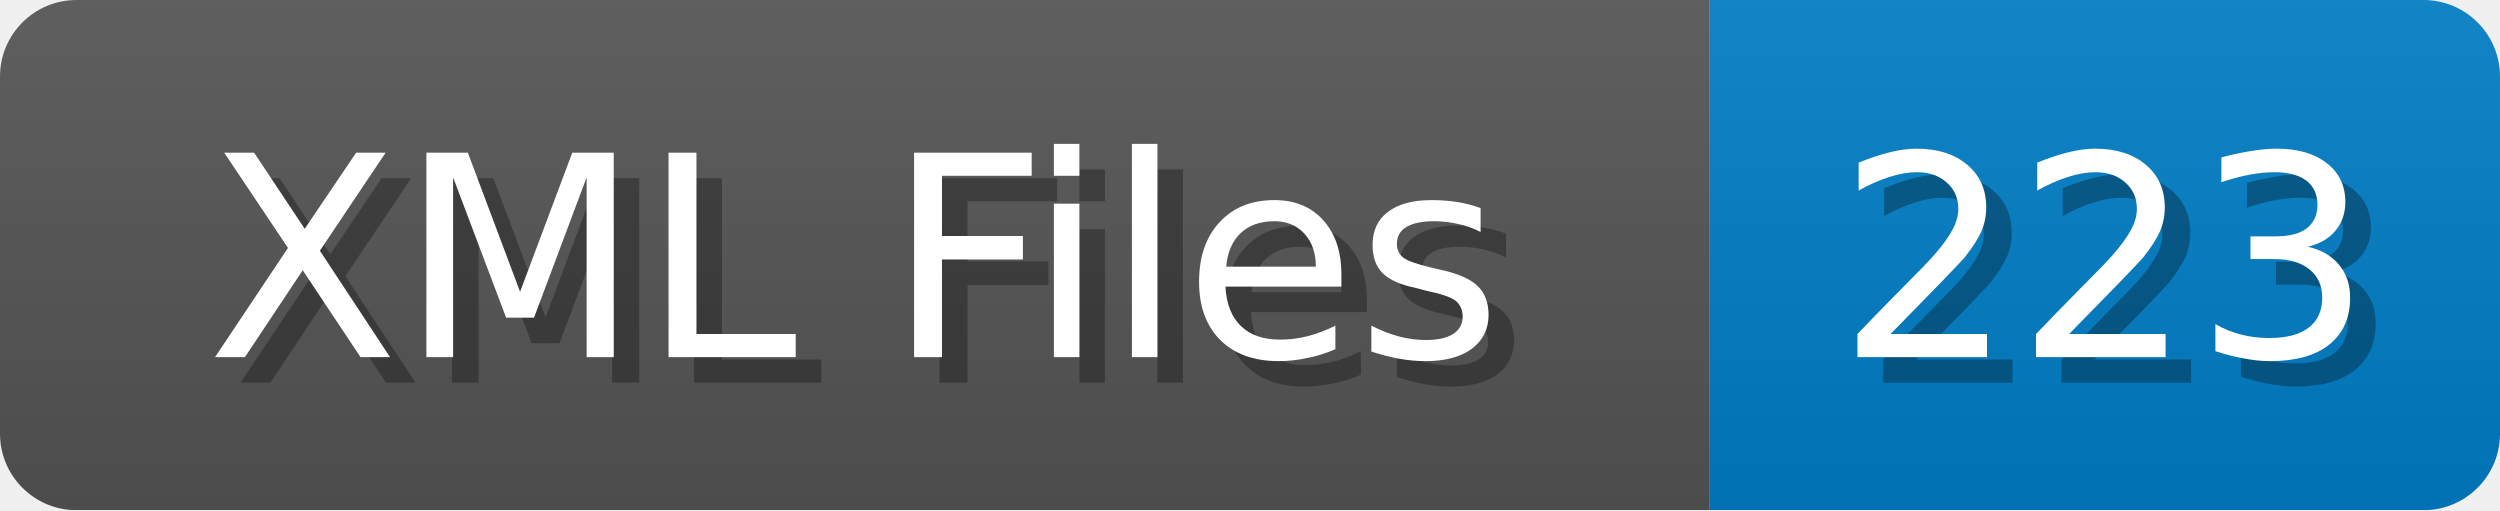
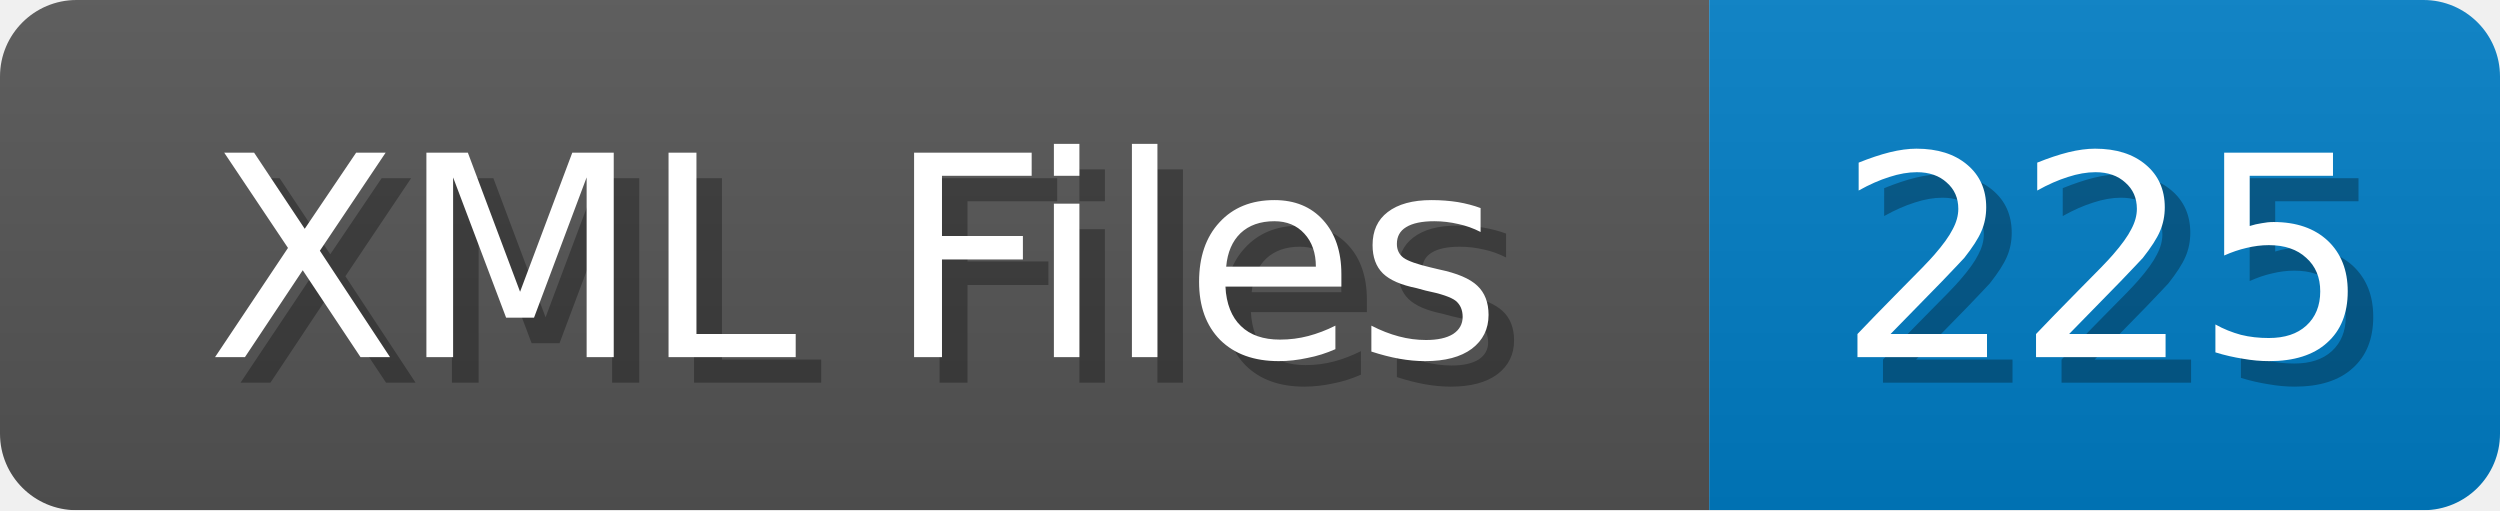
<svg xmlns="http://www.w3.org/2000/svg" width="98" height="20">
  <linearGradient id="b" x2="0" y2="100%">
    <stop offset="0" stop-color="#bbb" stop-opacity=".1" />
    <stop offset="1" stop-opacity=".1" />
  </linearGradient>
  <mask id="anybadge_1">
    <rect width="98" height="20" rx="3" fill="#fff" />
  </mask>
  <g mask="url(#anybadge_1)">
    <path fill="#555" d="M0 0h67v20H0z" />
    <path fill="#007ec6" d="M67 0h31v20H67z" />
    <path fill="url(#b)" d="M0 0h98v20H0z" />
  </g>
  <g fill="#fff" text-anchor="middle" font-family="DejaVu Sans,Verdana,Geneva,sans-serif" font-size="11">
    <text x="34.5" y="15" fill="#010101" fill-opacity=".3">XML Files</text>
    <text x="33.5" y="14">XML Files</text>
  </g>
  <g fill="#fff" text-anchor="middle" font-family="DejaVu Sans,Verdana,Geneva,sans-serif" font-size="11">
-     <text x="83.5" y="15" fill="#010101" fill-opacity=".3">223</text>
-     <text x="82.5" y="14">223</text>
+     <text x="83.5" y="15" fill="#010101" fill-opacity=".3">225</text>
+     <text x="82.5" y="14">225</text>
  </g>
</svg>
